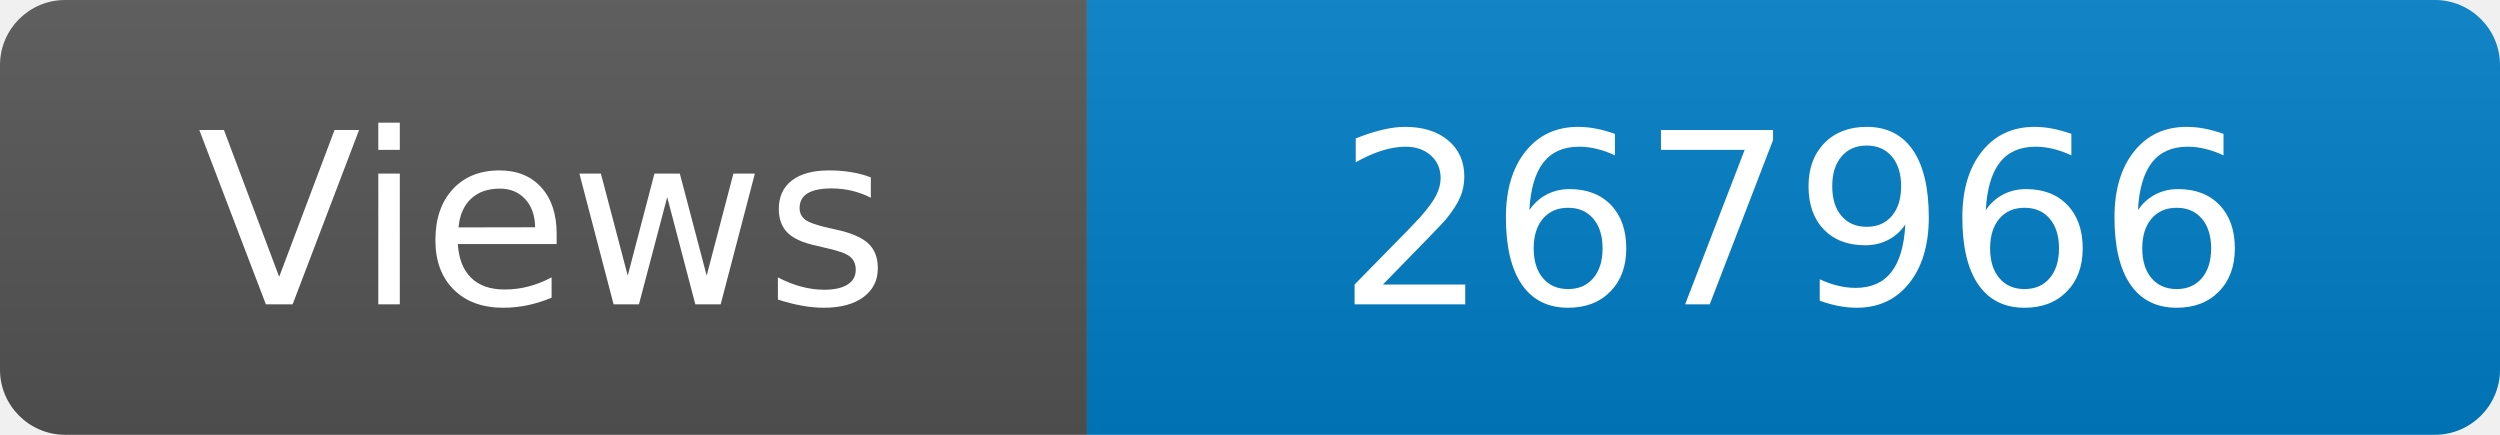
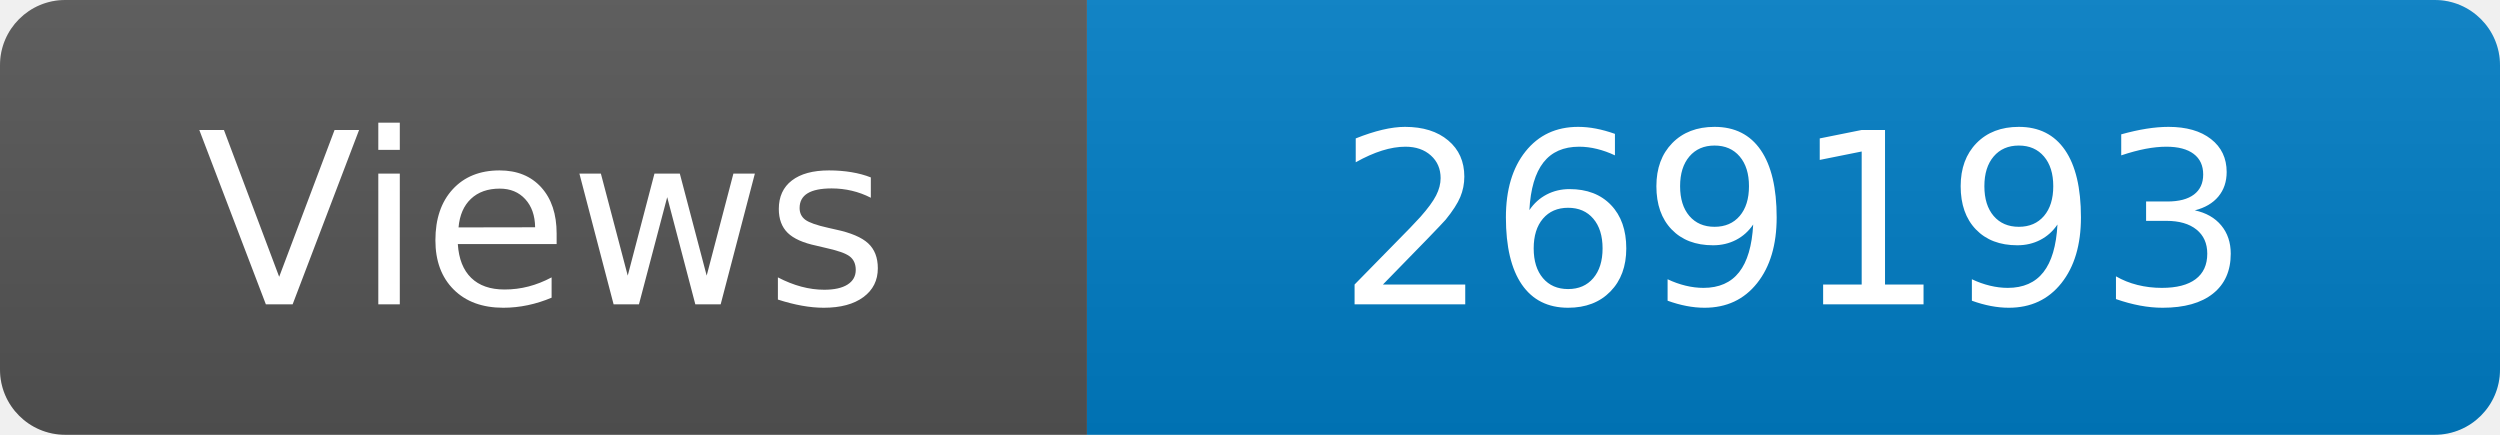
<svg xmlns="http://www.w3.org/2000/svg" width="115" height="20" role="img" aria-label="Maintained?: yes">
  <linearGradient id="s" x2="0" y2="100%">
    <stop offset="0" stop-color="#bbb" stop-opacity=".1" />
    <stop offset="1" stop-opacity=".1" />
  </linearGradient>
  <clipPath id="r">
    <rect width="115" height="20" rx="3" fill="#fff" />
  </clipPath>
  <g clip-path="url(#r)">
    <rect width="50" height="20" fill="#555" />
    <rect x="50" width="160" height="20" fill="#007ec6" />
    <rect width="115" height="20" fill="url(#s)" />
  </g>
  <g fill="#fff" text-anchor="middle" font-family="Verdana,Geneva,DejaVu Sans,sans-serif" font-size="110">
    <text x="250" y="140" transform="scale(.1)" fill="#fff">Views</text>
-     <text x="825" y="140" transform="scale(.1)" fill="#fff">267966</text>
+     <text x="825" y="140" transform="scale(.1)" fill="#fff">269193</text>
  </g>
</svg>
